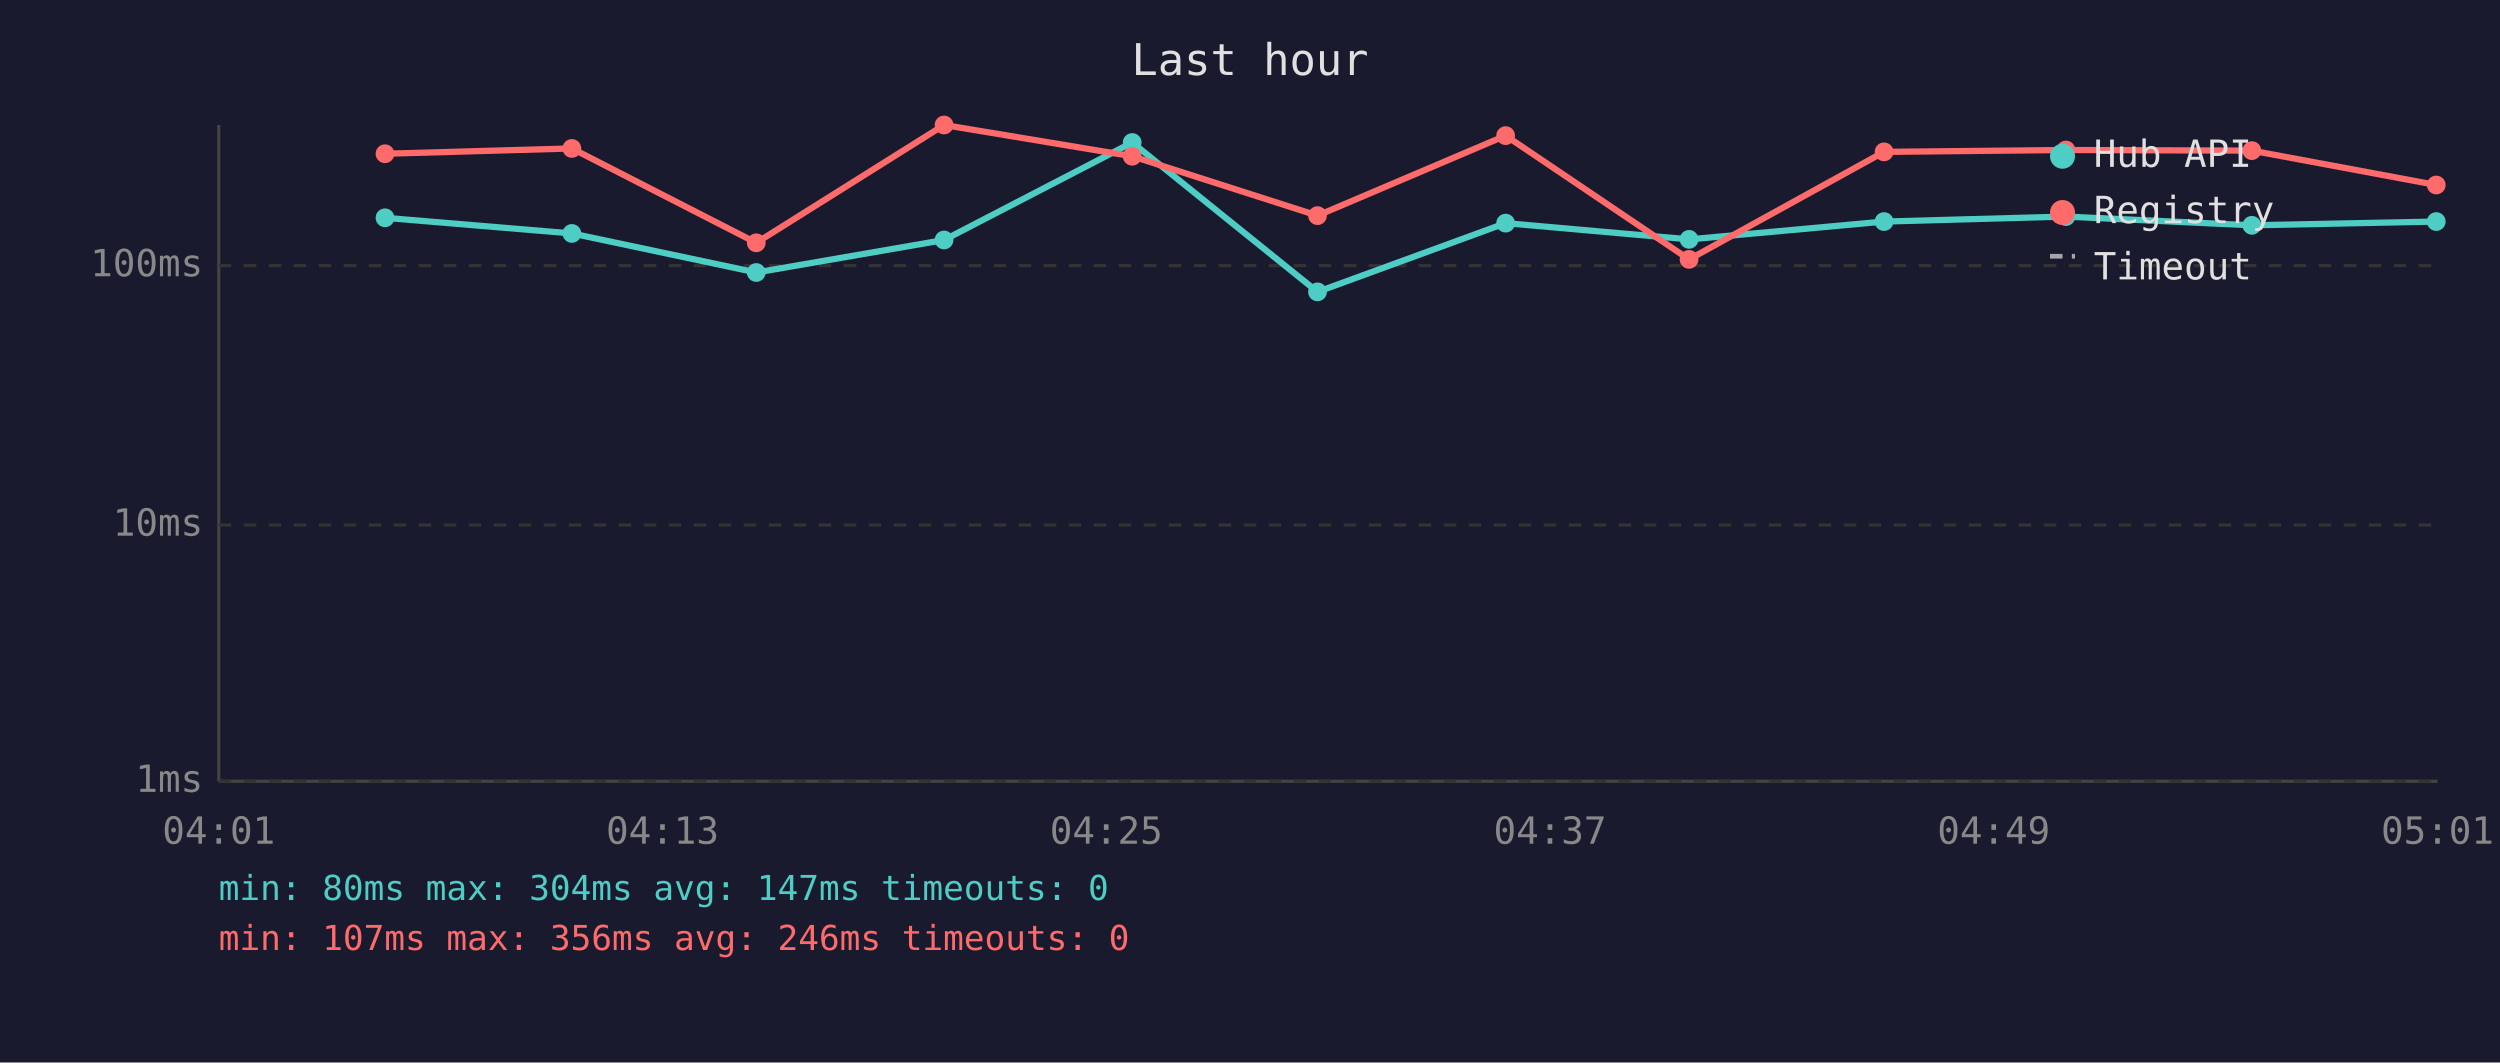
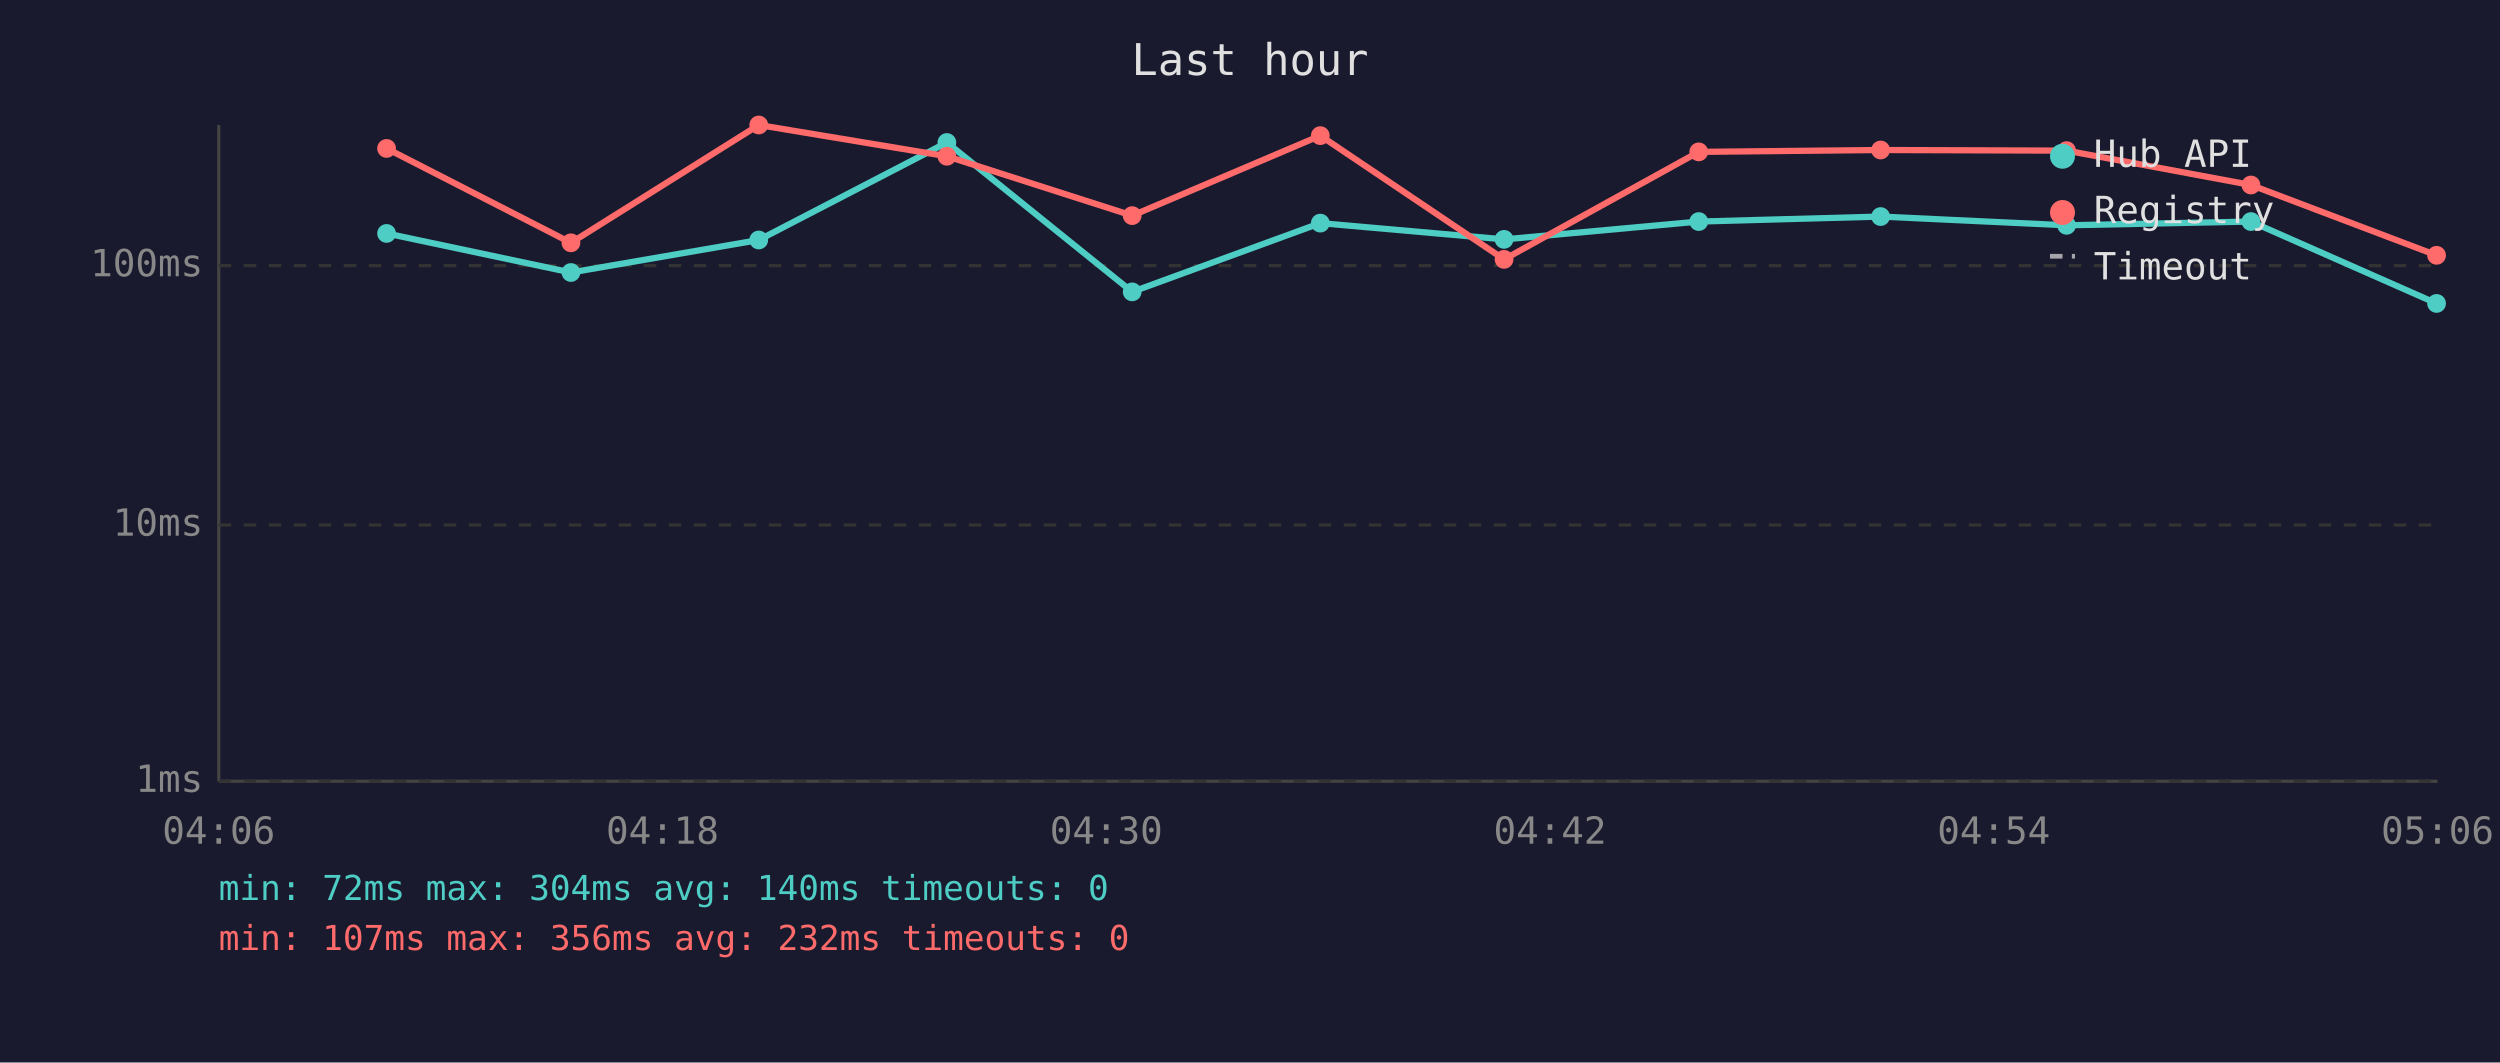
<svg xmlns="http://www.w3.org/2000/svg" viewBox="0 0 800 340" font-family="monospace" font-size="12">
  <rect width="800" height="340" fill="#1a1a2e" />
  <text x="400" y="24" fill="#e0e0e0" font-size="14" text-anchor="middle">Last hour</text>
  <line x1="70" y1="40" x2="70" y2="250" stroke="#444" stroke-width="1" />
  <line x1="70" y1="250" x2="780" y2="250" stroke="#444" stroke-width="1" />
  <line x1="70" y1="250" x2="780" y2="250" stroke="#333" stroke-width="1" stroke-dasharray="4" />
  <text x="65" y="250" fill="#888" text-anchor="end" dominant-baseline="middle">1ms</text>
  <line x1="70" y1="168" x2="780" y2="168" stroke="#333" stroke-width="1" stroke-dasharray="4" />
  <text x="65" y="168" fill="#888" text-anchor="end" dominant-baseline="middle">10ms</text>
  <line x1="70" y1="85" x2="780" y2="85" stroke="#333" stroke-width="1" stroke-dasharray="4" />
  <text x="65" y="85" fill="#888" text-anchor="end" dominant-baseline="middle">100ms</text>
-   <text x="70" y="270" fill="#888" text-anchor="middle">04:01</text>
-   <text x="212" y="270" fill="#888" text-anchor="middle">04:13</text>
-   <text x="354" y="270" fill="#888" text-anchor="middle">04:25</text>
-   <text x="496" y="270" fill="#888" text-anchor="middle">04:37</text>
-   <text x="638" y="270" fill="#888" text-anchor="middle">04:49</text>
-   <text x="780" y="270" fill="#888" text-anchor="middle">05:01</text>
-   <polyline points="123.2,69.7 183.0,74.7 242.0,87.2 302.1,76.8 362.3,45.6 421.6,93.4 481.8,71.4 540.5,76.6 602.9,70.9 661.1,69.3 720.6,72.1 779.6,70.9" fill="none" stroke="#4ecdc4" stroke-width="2" opacity="1" />
-   <circle cx="123.2" cy="69.7" r="3" fill="#4ecdc4" />
-   <circle cx="183.0" cy="74.7" r="3" fill="#4ecdc4" />
-   <circle cx="242.0" cy="87.2" r="3" fill="#4ecdc4" />
-   <circle cx="302.1" cy="76.8" r="3" fill="#4ecdc4" />
-   <circle cx="362.3" cy="45.6" r="3" fill="#4ecdc4" />
-   <circle cx="421.6" cy="93.4" r="3" fill="#4ecdc4" />
-   <circle cx="481.8" cy="71.4" r="3" fill="#4ecdc4" />
-   <circle cx="540.5" cy="76.6" r="3" fill="#4ecdc4" />
-   <circle cx="602.9" cy="70.9" r="3" fill="#4ecdc4" />
-   <circle cx="661.1" cy="69.3" r="3" fill="#4ecdc4" />
-   <circle cx="720.6" cy="72.1" r="3" fill="#4ecdc4" />
-   <circle cx="779.6" cy="70.9" r="3" fill="#4ecdc4" />
-   <polyline points="123.2,49.2 183.0,47.5 242.0,77.7 302.1,40.0 362.3,50.0 421.6,69.0 481.8,43.4 540.5,83.0 602.9,48.6 661.1,48.0 720.6,48.2 779.6,59.2" fill="none" stroke="#ff6b6b" stroke-width="2" opacity="1" />
-   <circle cx="123.2" cy="49.2" r="3" fill="#ff6b6b" />
-   <circle cx="183.0" cy="47.5" r="3" fill="#ff6b6b" />
-   <circle cx="242.0" cy="77.7" r="3" fill="#ff6b6b" />
-   <circle cx="302.1" cy="40.0" r="3" fill="#ff6b6b" />
-   <circle cx="362.3" cy="50.0" r="3" fill="#ff6b6b" />
-   <circle cx="421.6" cy="69.0" r="3" fill="#ff6b6b" />
-   <circle cx="481.8" cy="43.4" r="3" fill="#ff6b6b" />
-   <circle cx="540.5" cy="83.0" r="3" fill="#ff6b6b" />
-   <circle cx="602.9" cy="48.6" r="3" fill="#ff6b6b" />
-   <circle cx="661.1" cy="48.0" r="3" fill="#ff6b6b" />
-   <circle cx="720.6" cy="48.2" r="3" fill="#ff6b6b" />
-   <circle cx="779.6" cy="59.2" r="3" fill="#ff6b6b" />
+   <text x="70" y="270" fill="#888" text-anchor="middle">04:06</text>
+   <text x="212" y="270" fill="#888" text-anchor="middle">04:18</text>
+   <text x="354" y="270" fill="#888" text-anchor="middle">04:30</text>
+   <text x="496" y="270" fill="#888" text-anchor="middle">04:42</text>
+   <text x="638" y="270" fill="#888" text-anchor="middle">04:54</text>
+   <text x="780" y="270" fill="#888" text-anchor="middle">05:06</text>
+   <polyline points="123.7,74.7 182.7,87.2 242.8,76.8 303.0,45.6 362.3,93.4 422.5,71.4 481.3,76.6 543.6,70.9 601.8,69.3 661.3,72.1 720.3,70.9 779.7,97.1" fill="none" stroke="#4ecdc4" stroke-width="2" opacity="1" />
+   <circle cx="123.7" cy="74.7" r="3" fill="#4ecdc4" />
+   <circle cx="182.7" cy="87.2" r="3" fill="#4ecdc4" />
+   <circle cx="242.8" cy="76.8" r="3" fill="#4ecdc4" />
+   <circle cx="303.0" cy="45.6" r="3" fill="#4ecdc4" />
+   <circle cx="362.3" cy="93.4" r="3" fill="#4ecdc4" />
+   <circle cx="422.5" cy="71.4" r="3" fill="#4ecdc4" />
+   <circle cx="481.3" cy="76.6" r="3" fill="#4ecdc4" />
+   <circle cx="543.6" cy="70.9" r="3" fill="#4ecdc4" />
+   <circle cx="601.8" cy="69.3" r="3" fill="#4ecdc4" />
+   <circle cx="661.3" cy="72.1" r="3" fill="#4ecdc4" />
+   <circle cx="720.3" cy="70.9" r="3" fill="#4ecdc4" />
+   <circle cx="779.7" cy="97.1" r="3" fill="#4ecdc4" />
+   <polyline points="123.7,47.5 182.7,77.7 242.8,40.0 303.0,50.0 362.3,69.0 422.5,43.4 481.3,83.0 543.6,48.6 601.8,48.0 661.3,48.2 720.3,59.2 779.7,81.7" fill="none" stroke="#ff6b6b" stroke-width="2" opacity="1" />
+   <circle cx="123.7" cy="47.5" r="3" fill="#ff6b6b" />
+   <circle cx="182.7" cy="77.7" r="3" fill="#ff6b6b" />
+   <circle cx="242.8" cy="40.0" r="3" fill="#ff6b6b" />
+   <circle cx="303.0" cy="50.0" r="3" fill="#ff6b6b" />
+   <circle cx="362.3" cy="69.0" r="3" fill="#ff6b6b" />
+   <circle cx="422.5" cy="43.4" r="3" fill="#ff6b6b" />
+   <circle cx="481.3" cy="83.0" r="3" fill="#ff6b6b" />
+   <circle cx="543.6" cy="48.6" r="3" fill="#ff6b6b" />
+   <circle cx="601.8" cy="48.0" r="3" fill="#ff6b6b" />
+   <circle cx="661.3" cy="48.2" r="3" fill="#ff6b6b" />
+   <circle cx="720.3" cy="59.2" r="3" fill="#ff6b6b" />
+   <circle cx="779.7" cy="81.7" r="3" fill="#ff6b6b" />
  <circle cx="660" cy="50" r="4" fill="#4ecdc4" />
  <text x="670" y="50" fill="#e0e0e0" dominant-baseline="middle">Hub API</text>
  <circle cx="660" cy="68" r="4" fill="#ff6b6b" />
  <text x="670" y="68" fill="#e0e0e0" dominant-baseline="middle">Registry</text>
  <line x1="656" y1="82" x2="664" y2="82" stroke="#e0e0e0" stroke-width="1.5" stroke-dasharray="4,3" opacity="0.7" />
  <text x="670" y="86" fill="#e0e0e0" dominant-baseline="middle">Timeout</text>
-   <text x="70" y="288" fill="#4ecdc4" font-size="11">min: 80ms  max: 304ms  avg: 147ms  timeouts: 0</text>
-   <text x="70" y="304" fill="#ff6b6b" font-size="11">min: 107ms  max: 356ms  avg: 246ms  timeouts: 0</text>
+   <text x="70" y="288" fill="#4ecdc4" font-size="11">min: 72ms  max: 304ms  avg: 140ms  timeouts: 0</text>
+   <text x="70" y="304" fill="#ff6b6b" font-size="11">min: 107ms  max: 356ms  avg: 232ms  timeouts: 0</text>
</svg>
